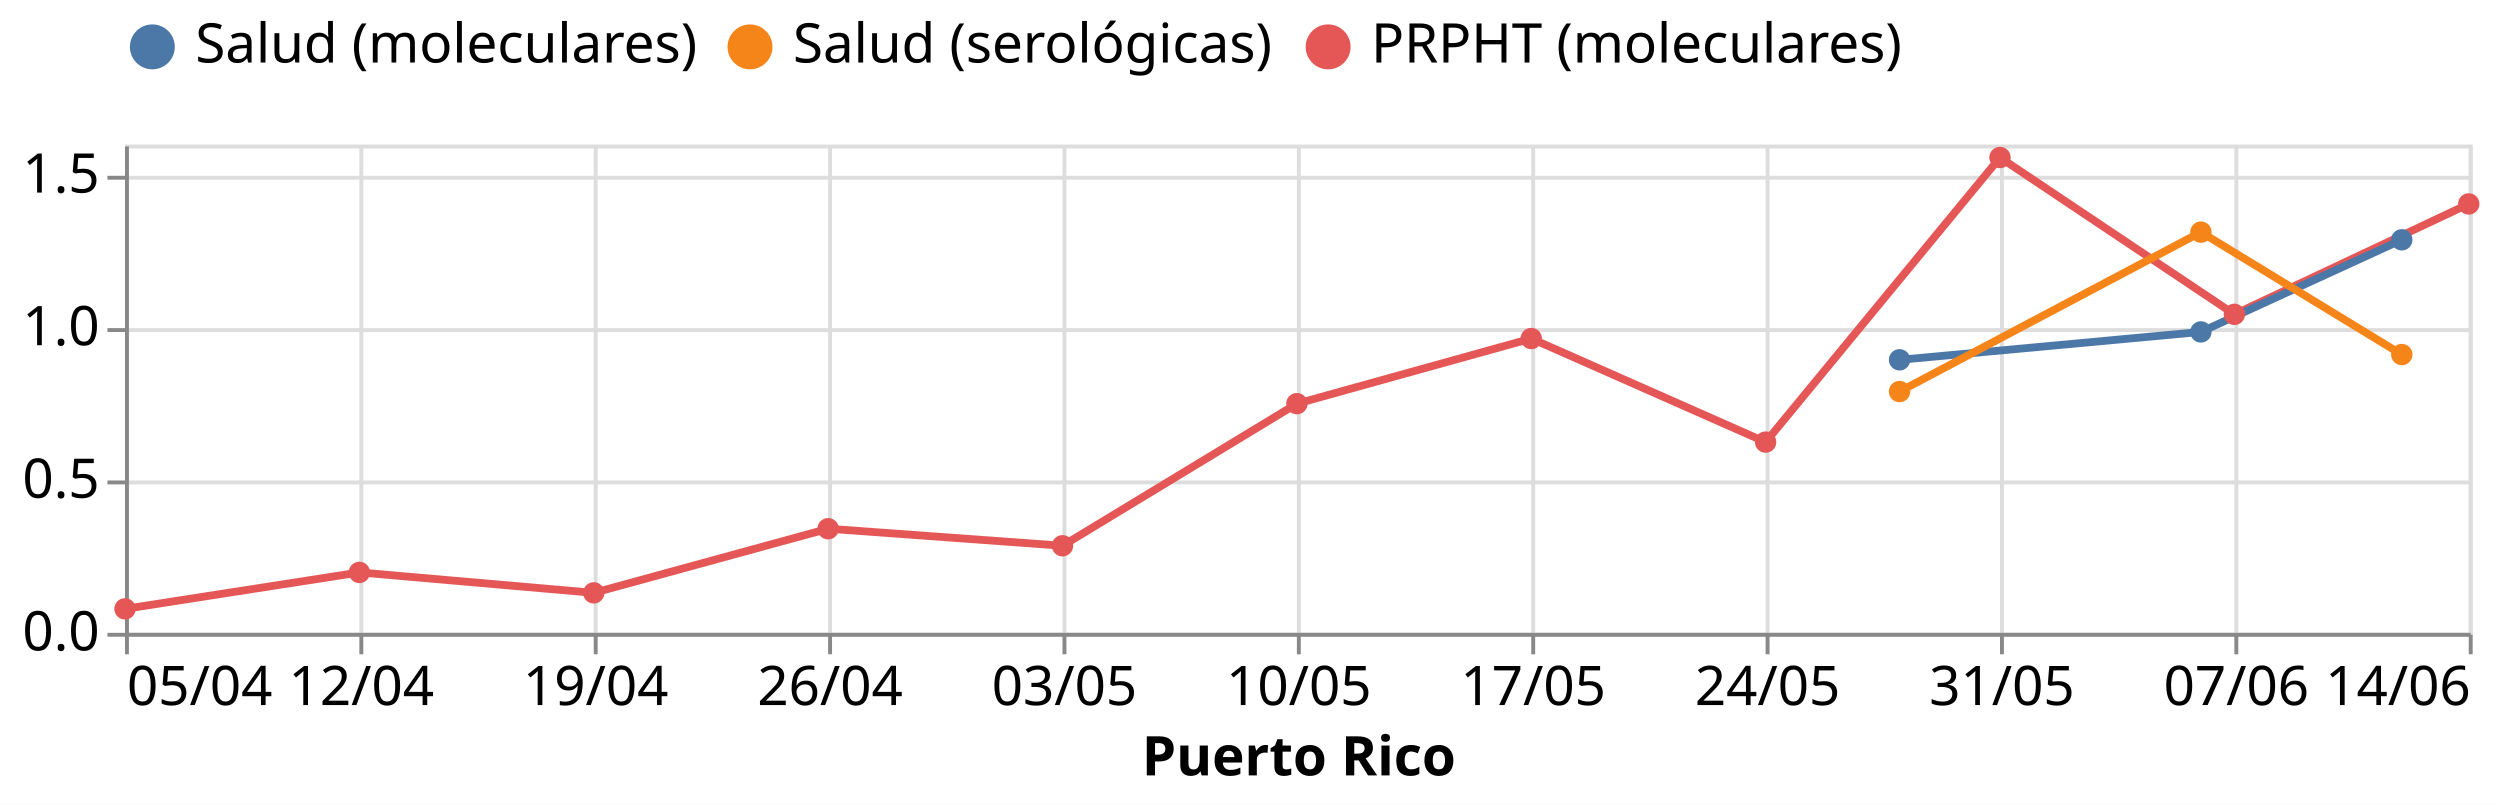
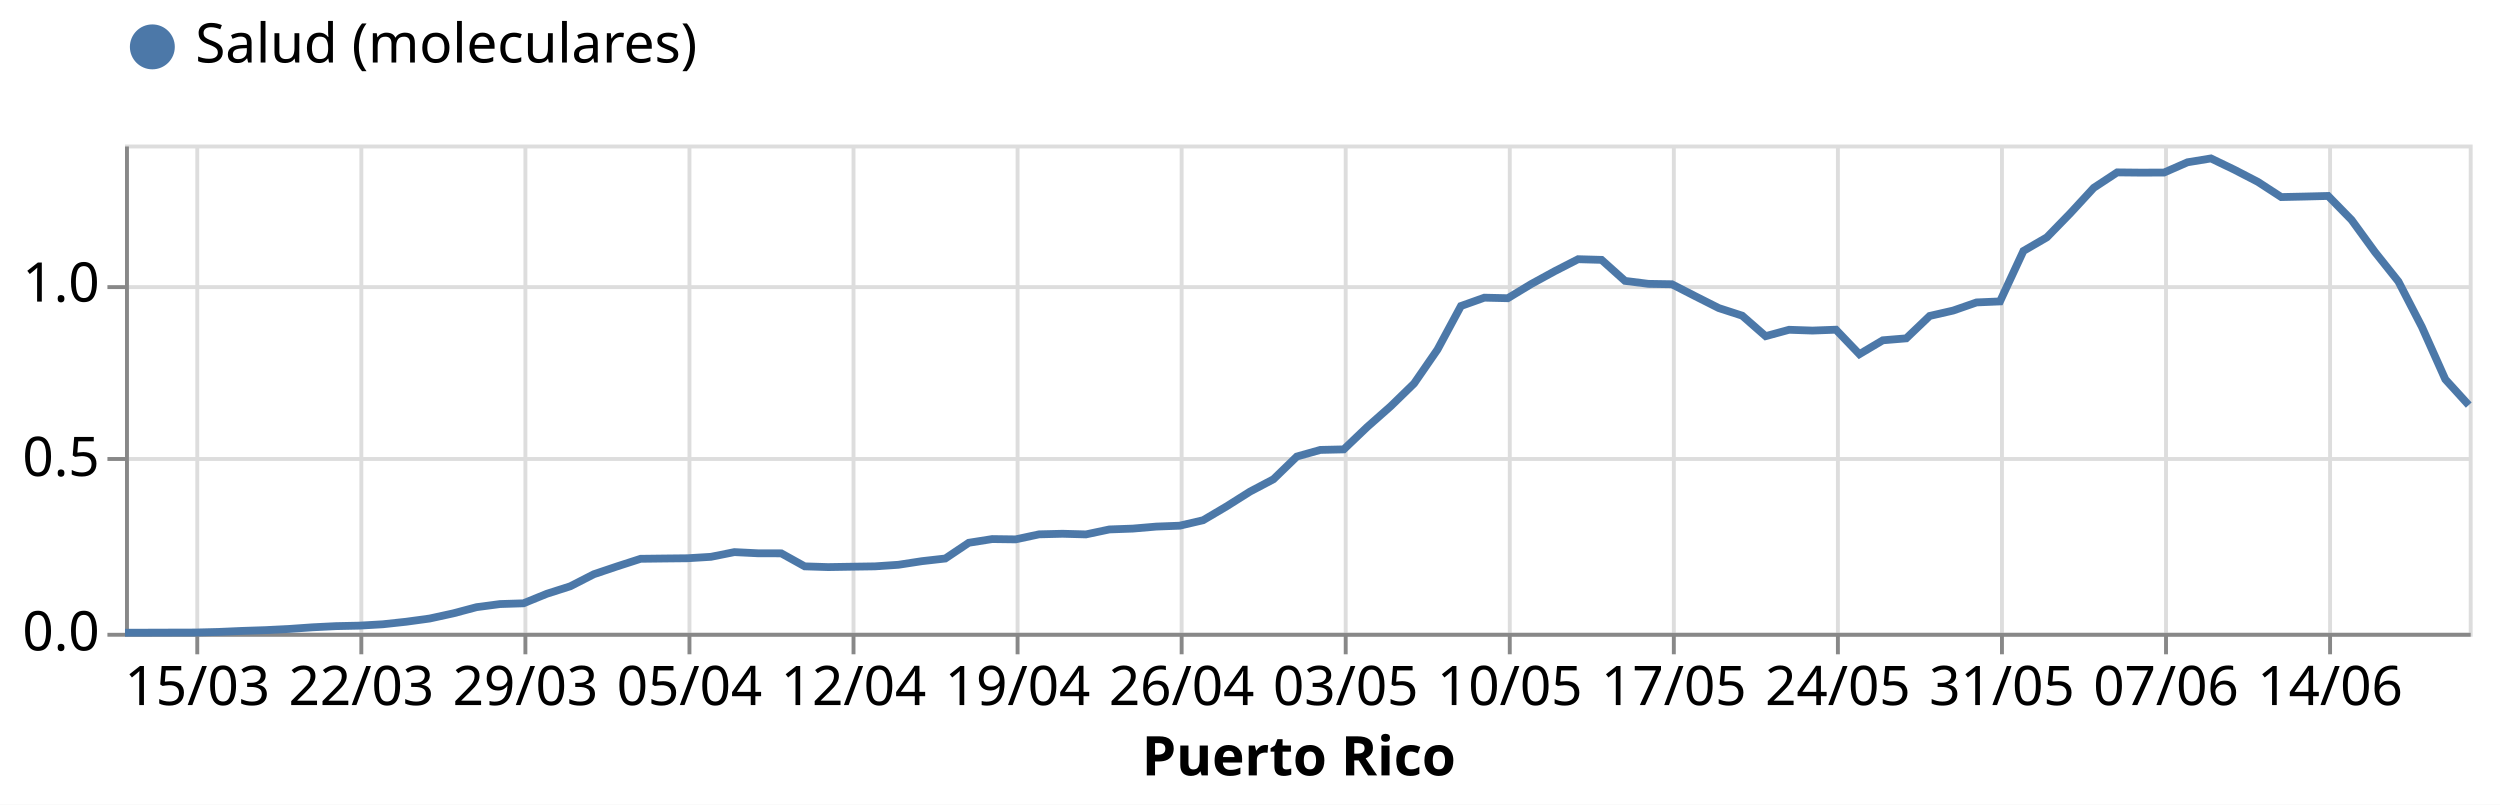
<svg xmlns="http://www.w3.org/2000/svg" class="marks" width="640" height="206" viewBox="0 0 640 206" version="1.1">
  <rect width="640" height="206" style="fill: white;" />
  <g transform="translate(32,37)">
    <g class="mark-group role-frame root">
      <g transform="translate(0,0)">
        <path class="background" d="M0.5,0.5h600v125h-600Z" style="fill: none; stroke: #ddd;" />
        <g>
          <g class="mark-group role-axis">
            <g transform="translate(0.5,125.5)">
              <path class="background" d="M0,0h0v0h0Z" style="pointer-events: none; fill: none;" />
              <g>
                <g class="mark-rule role-axis-grid" style="pointer-events: none;">
-                   <line transform="translate(0,-125)" x2="0" y2="125" style="fill: none; stroke: #ddd; stroke-width: 1; opacity: 1;" />
+                   <line transform="translate(18,-125)" x2="0" y2="125" style="fill: none; stroke: #ddd; stroke-width: 1; opacity: 1;" />
                  <line transform="translate(60,-125)" x2="0" y2="125" style="fill: none; stroke: #ddd; stroke-width: 1; opacity: 1;" />
-                   <line transform="translate(120,-125)" x2="0" y2="125" style="fill: none; stroke: #ddd; stroke-width: 1; opacity: 1;" />
-                   <line transform="translate(180,-125)" x2="0" y2="125" style="fill: none; stroke: #ddd; stroke-width: 1; opacity: 1;" />
-                   <line transform="translate(240,-125)" x2="0" y2="125" style="fill: none; stroke: #ddd; stroke-width: 1; opacity: 1;" />
-                   <line transform="translate(300,-125)" x2="0" y2="125" style="fill: none; stroke: #ddd; stroke-width: 1; opacity: 1;" />
-                   <line transform="translate(360,-125)" x2="0" y2="125" style="fill: none; stroke: #ddd; stroke-width: 1; opacity: 1;" />
-                   <line transform="translate(420,-125)" x2="0" y2="125" style="fill: none; stroke: #ddd; stroke-width: 1; opacity: 1;" />
+                   <line transform="translate(102,-125)" x2="0" y2="125" style="fill: none; stroke: #ddd; stroke-width: 1; opacity: 1;" />
+                   <line transform="translate(144,-125)" x2="0" y2="125" style="fill: none; stroke: #ddd; stroke-width: 1; opacity: 1;" />
+                   <line transform="translate(186,-125)" x2="0" y2="125" style="fill: none; stroke: #ddd; stroke-width: 1; opacity: 1;" />
+                   <line transform="translate(228,-125)" x2="0" y2="125" style="fill: none; stroke: #ddd; stroke-width: 1; opacity: 1;" />
+                   <line transform="translate(270,-125)" x2="0" y2="125" style="fill: none; stroke: #ddd; stroke-width: 1; opacity: 1;" />
+                   <line transform="translate(312,-125)" x2="0" y2="125" style="fill: none; stroke: #ddd; stroke-width: 1; opacity: 1;" />
+                   <line transform="translate(354,-125)" x2="0" y2="125" style="fill: none; stroke: #ddd; stroke-width: 1; opacity: 1;" />
+                   <line transform="translate(396,-125)" x2="0" y2="125" style="fill: none; stroke: #ddd; stroke-width: 1; opacity: 1;" />
+                   <line transform="translate(438,-125)" x2="0" y2="125" style="fill: none; stroke: #ddd; stroke-width: 1; opacity: 1;" />
                  <line transform="translate(480,-125)" x2="0" y2="125" style="fill: none; stroke: #ddd; stroke-width: 1; opacity: 1;" />
-                   <line transform="translate(540,-125)" x2="0" y2="125" style="fill: none; stroke: #ddd; stroke-width: 1; opacity: 1;" />
-                   <line transform="translate(600,-125)" x2="0" y2="125" style="fill: none; stroke: #ddd; stroke-width: 1; opacity: 1;" />
+                   <line transform="translate(522,-125)" x2="0" y2="125" style="fill: none; stroke: #ddd; stroke-width: 1; opacity: 1;" />
+                   <line transform="translate(564,-125)" x2="0" y2="125" style="fill: none; stroke: #ddd; stroke-width: 1; opacity: 1;" />
                </g>
              </g>
              <path class="foreground" d="" style="pointer-events: none; display: none; fill: none;" />
            </g>
          </g>
          <g class="mark-group role-axis">
            <g transform="translate(0.5,0.5)">
              <path class="background" d="M0,0h0v0h0Z" style="pointer-events: none; fill: none;" />
              <g>
                <g class="mark-rule role-axis-grid" style="pointer-events: none;">
                  <line transform="translate(0,125)" x2="600" y2="0" style="fill: none; stroke: #ddd; stroke-width: 1; opacity: 1;" />
-                   <line transform="translate(0,86)" x2="600" y2="0" style="fill: none; stroke: #ddd; stroke-width: 1; opacity: 1;" />
-                   <line transform="translate(0,47)" x2="600" y2="0" style="fill: none; stroke: #ddd; stroke-width: 1; opacity: 1;" />
-                   <line transform="translate(0,8)" x2="600" y2="0" style="fill: none; stroke: #ddd; stroke-width: 1; opacity: 1;" />
+                   <line transform="translate(0,80)" x2="600" y2="0" style="fill: none; stroke: #ddd; stroke-width: 1; opacity: 1;" />
+                   <line transform="translate(0,36)" x2="600" y2="0" style="fill: none; stroke: #ddd; stroke-width: 1; opacity: 1;" />
                </g>
              </g>
              <path class="foreground" d="" style="pointer-events: none; display: none; fill: none;" />
            </g>
          </g>
          <g class="mark-group role-axis">
            <g transform="translate(0.5,125.5)">
              <path class="background" d="M0,0h0v0h0Z" style="pointer-events: none; fill: none;" />
              <g>
                <g class="mark-rule role-axis-tick" style="pointer-events: none;">
-                   <line transform="translate(0,0)" x2="0" y2="5" style="fill: none; stroke: #888; stroke-width: 1; opacity: 1;" />
+                   <line transform="translate(18,0)" x2="0" y2="5" style="fill: none; stroke: #888; stroke-width: 1; opacity: 1;" />
                  <line transform="translate(60,0)" x2="0" y2="5" style="fill: none; stroke: #888; stroke-width: 1; opacity: 1;" />
-                   <line transform="translate(120,0)" x2="0" y2="5" style="fill: none; stroke: #888; stroke-width: 1; opacity: 1;" />
-                   <line transform="translate(180,0)" x2="0" y2="5" style="fill: none; stroke: #888; stroke-width: 1; opacity: 1;" />
-                   <line transform="translate(240,0)" x2="0" y2="5" style="fill: none; stroke: #888; stroke-width: 1; opacity: 1;" />
-                   <line transform="translate(300,0)" x2="0" y2="5" style="fill: none; stroke: #888; stroke-width: 1; opacity: 1;" />
-                   <line transform="translate(360,0)" x2="0" y2="5" style="fill: none; stroke: #888; stroke-width: 1; opacity: 1;" />
-                   <line transform="translate(420,0)" x2="0" y2="5" style="fill: none; stroke: #888; stroke-width: 1; opacity: 1;" />
+                   <line transform="translate(102,0)" x2="0" y2="5" style="fill: none; stroke: #888; stroke-width: 1; opacity: 1;" />
+                   <line transform="translate(144,0)" x2="0" y2="5" style="fill: none; stroke: #888; stroke-width: 1; opacity: 1;" />
+                   <line transform="translate(186,0)" x2="0" y2="5" style="fill: none; stroke: #888; stroke-width: 1; opacity: 1;" />
+                   <line transform="translate(228,0)" x2="0" y2="5" style="fill: none; stroke: #888; stroke-width: 1; opacity: 1;" />
+                   <line transform="translate(270,0)" x2="0" y2="5" style="fill: none; stroke: #888; stroke-width: 1; opacity: 1;" />
+                   <line transform="translate(312,0)" x2="0" y2="5" style="fill: none; stroke: #888; stroke-width: 1; opacity: 1;" />
+                   <line transform="translate(354,0)" x2="0" y2="5" style="fill: none; stroke: #888; stroke-width: 1; opacity: 1;" />
+                   <line transform="translate(396,0)" x2="0" y2="5" style="fill: none; stroke: #888; stroke-width: 1; opacity: 1;" />
+                   <line transform="translate(438,0)" x2="0" y2="5" style="fill: none; stroke: #888; stroke-width: 1; opacity: 1;" />
                  <line transform="translate(480,0)" x2="0" y2="5" style="fill: none; stroke: #888; stroke-width: 1; opacity: 1;" />
-                   <line transform="translate(540,0)" x2="0" y2="5" style="fill: none; stroke: #888; stroke-width: 1; opacity: 1;" />
-                   <line transform="translate(600,0)" x2="0" y2="5" style="fill: none; stroke: #888; stroke-width: 1; opacity: 1;" />
+                   <line transform="translate(522,0)" x2="0" y2="5" style="fill: none; stroke: #888; stroke-width: 1; opacity: 1;" />
+                   <line transform="translate(564,0)" x2="0" y2="5" style="fill: none; stroke: #888; stroke-width: 1; opacity: 1;" />
                </g>
                <g class="mark-text role-axis-label" style="pointer-events: none;">
-                   <text text-anchor="start" transform="translate(0,18)" style="font-family: sans-serif; font-size: 14px; fill: #000; opacity: 1;">05/04</text>
-                   <text text-anchor="middle" transform="translate(60,18)" style="font-family: sans-serif; font-size: 14px; fill: #000; opacity: 1;">12/04</text>
-                   <text text-anchor="middle" transform="translate(120,18)" style="font-family: sans-serif; font-size: 14px; fill: #000; opacity: 1;">19/04</text>
-                   <text text-anchor="middle" transform="translate(180,18)" style="font-family: sans-serif; font-size: 14px; fill: #000; opacity: 1;">26/04</text>
-                   <text text-anchor="middle" transform="translate(240,18)" style="font-family: sans-serif; font-size: 14px; fill: #000; opacity: 1;">03/05</text>
-                   <text text-anchor="middle" transform="translate(300,18)" style="font-family: sans-serif; font-size: 14px; fill: #000; opacity: 1;">10/05</text>
-                   <text text-anchor="middle" transform="translate(360,18)" style="font-family: sans-serif; font-size: 14px; fill: #000; opacity: 1;">17/05</text>
-                   <text text-anchor="middle" transform="translate(420,18)" style="font-family: sans-serif; font-size: 14px; fill: #000; opacity: 1;">24/05</text>
+                   <text text-anchor="middle" transform="translate(18,18)" style="font-family: sans-serif; font-size: 14px; fill: #000; opacity: 1;">15/03</text>
+                   <text text-anchor="middle" transform="translate(60,18)" style="font-family: sans-serif; font-size: 14px; fill: #000; opacity: 1;">22/03</text>
+                   <text text-anchor="middle" transform="translate(102,18)" style="font-family: sans-serif; font-size: 14px; fill: #000; opacity: 1;">29/03</text>
+                   <text text-anchor="middle" transform="translate(144,18)" style="font-family: sans-serif; font-size: 14px; fill: #000; opacity: 1;">05/04</text>
+                   <text text-anchor="middle" transform="translate(186,18)" style="font-family: sans-serif; font-size: 14px; fill: #000; opacity: 1;">12/04</text>
+                   <text text-anchor="middle" transform="translate(228,18)" style="font-family: sans-serif; font-size: 14px; fill: #000; opacity: 1;">19/04</text>
+                   <text text-anchor="middle" transform="translate(270,18)" style="font-family: sans-serif; font-size: 14px; fill: #000; opacity: 1;">26/04</text>
+                   <text text-anchor="middle" transform="translate(312,18)" style="font-family: sans-serif; font-size: 14px; fill: #000; opacity: 1;">03/05</text>
+                   <text text-anchor="middle" transform="translate(354,18)" style="font-family: sans-serif; font-size: 14px; fill: #000; opacity: 1;">10/05</text>
+                   <text text-anchor="middle" transform="translate(396,18)" style="font-family: sans-serif; font-size: 14px; fill: #000; opacity: 1;">17/05</text>
+                   <text text-anchor="middle" transform="translate(438,18)" style="font-family: sans-serif; font-size: 14px; fill: #000; opacity: 1;">24/05</text>
                  <text text-anchor="middle" transform="translate(480,18)" style="font-family: sans-serif; font-size: 14px; fill: #000; opacity: 1;">31/05</text>
-                   <text text-anchor="middle" transform="translate(540,18)" style="font-family: sans-serif; font-size: 14px; fill: #000; opacity: 1;">07/06</text>
-                   <text text-anchor="end" transform="translate(600,18)" style="font-family: sans-serif; font-size: 14px; fill: #000; opacity: 1;">14/06</text>
+                   <text text-anchor="middle" transform="translate(522,18)" style="font-family: sans-serif; font-size: 14px; fill: #000; opacity: 1;">07/06</text>
+                   <text text-anchor="middle" transform="translate(564,18)" style="font-family: sans-serif; font-size: 14px; fill: #000; opacity: 1;">14/06</text>
                </g>
                <g class="mark-rule role-axis-domain" style="pointer-events: none;">
                  <line transform="translate(0,0)" x2="600" y2="0" style="fill: none; stroke: #888; stroke-width: 1; opacity: 1;" />
                </g>
                <g class="mark-text role-axis-title" style="pointer-events: none;">
                  <text text-anchor="middle" transform="translate(300,36)" style="font-family: sans-serif; font-size: 14px; font-weight: bold; fill: #000; opacity: 1;">Puerto Rico</text>
                </g>
              </g>
              <path class="foreground" d="" style="pointer-events: none; display: none; fill: none;" />
            </g>
          </g>
          <g class="mark-group role-axis">
            <g transform="translate(0.5,0.5)">
              <path class="background" d="M0,0h0v0h0Z" style="pointer-events: none; fill: none;" />
              <g>
                <g class="mark-rule role-axis-tick" style="pointer-events: none;">
                  <line transform="translate(0,125)" x2="-5" y2="0" style="fill: none; stroke: #888; stroke-width: 1; opacity: 1;" />
-                   <line transform="translate(0,86)" x2="-5" y2="0" style="fill: none; stroke: #888; stroke-width: 1; opacity: 1;" />
-                   <line transform="translate(0,47)" x2="-5" y2="0" style="fill: none; stroke: #888; stroke-width: 1; opacity: 1;" />
-                   <line transform="translate(0,8)" x2="-5" y2="0" style="fill: none; stroke: #888; stroke-width: 1; opacity: 1;" />
+                   <line transform="translate(0,80)" x2="-5" y2="0" style="fill: none; stroke: #888; stroke-width: 1; opacity: 1;" />
+                   <line transform="translate(0,36)" x2="-5" y2="0" style="fill: none; stroke: #888; stroke-width: 1; opacity: 1;" />
                </g>
                <g class="mark-text role-axis-label" style="pointer-events: none;">
                  <text text-anchor="end" transform="translate(-7,129)" style="font-family: sans-serif; font-size: 14px; fill: #000; opacity: 1;">0.0</text>
-                   <text text-anchor="end" transform="translate(-7,89.9375)" style="font-family: sans-serif; font-size: 14px; fill: #000; opacity: 1;">0.5</text>
-                   <text text-anchor="end" transform="translate(-7,50.875)" style="font-family: sans-serif; font-size: 14px; fill: #000; opacity: 1;">1.0</text>
-                   <text text-anchor="end" transform="translate(-7,11.8125)" style="font-family: sans-serif; font-size: 14px; fill: #000; opacity: 1;">1.5</text>
+                   <text text-anchor="end" transform="translate(-7,84.35714)" style="font-family: sans-serif; font-size: 14px; fill: #000; opacity: 1;">0.5</text>
+                   <text text-anchor="end" transform="translate(-7,39.71429)" style="font-family: sans-serif; font-size: 14px; fill: #000; opacity: 1;">1.0</text>
                </g>
                <g class="mark-rule role-axis-domain" style="pointer-events: none;">
                  <line transform="translate(0,125)" x2="0" y2="-125" style="fill: none; stroke: #888; stroke-width: 1; opacity: 1;" />
                </g>
              </g>
              <path class="foreground" d="" style="pointer-events: none; display: none; fill: none;" />
            </g>
          </g>
          <g class="mark-group role-scope layer_0_pathgroup">
            <g transform="translate(0,0)">
              <path class="background" d="M0,0h600v125h-600Z" style="fill: none;" />
              <g>
                <g class="mark-line role-mark layer_0_marks">
-                   <path d="M0,118.867L60,109.54L120,114.771L180,98.354L240,102.715L300,66.339L360,49.663L420,76.177L480,3.325L540,43.467L600,15.21" style="fill: none; stroke: #e45756; stroke-width: 2;" />
+                   <path d="M0,124.98L6,124.964L12,124.944L18,124.928L24,124.776L30,124.513L36,124.313L42,124.014L48,123.59L54,123.291L60,123.163L66,122.815L72,122.164L78,121.342L84,120.028L90,118.434L96,117.639L102,117.448L108,115.003L114,113.086L120,110.011L126,107.99L132,106.053L138,105.977L144,105.913L150,105.546L156,104.34L162,104.639L168,104.655L174,107.986L180,108.178L186,108.078L192,107.986L198,107.583L204,106.66L210,105.977L216,101.952L222,101.001L228,101.081L234,99.791L240,99.643L246,99.807L252,98.537L258,98.321L264,97.806L270,97.578L276,96.176L282,92.634L288,88.848L294,85.685L300,79.866L306,78.18L312,78.04L318,72.317L324,67.021L330,61.182L336,52.488L342,41.341L348,39.204L354,39.344L360,35.71L366,32.427L372,29.356L378,29.527L384,34.907L390,35.666L396,35.766L402,38.837L408,41.864L414,43.813L420,49.061L426,47.424L432,47.627L438,47.404L444,53.67L450,50.116L456,49.616L462,43.881L468,42.507L474,40.422L480,40.163L486,27.239L492,23.756L498,17.59L504,11.08L510,7.13L516,7.194L522,7.174L528,4.546L534,3.559L540,6.447L546,9.55L552,13.448L558,13.316L564,13.164L570,19.299L576,27.538L582,35.071L588,46.689L594,60.112L600,66.706" style="fill: none; stroke: #4c78a8; stroke-width: 2;" />
                </g>
              </g>
              <path class="foreground" d="" style="display: none; fill: none;" />
            </g>
-             <g transform="translate(0,0)">
-               <path class="background" d="M0,0h600v125h-600Z" style="fill: none;" />
-               <g>
-                 <g class="mark-line role-mark layer_0_marks">
-                   <path d="M454.286,55.111L531.429,47.968L582.857,24.387" style="fill: none; stroke: #4c78a8; stroke-width: 2;" />
-                 </g>
-               </g>
-               <path class="foreground" d="" style="display: none; fill: none;" />
-             </g>
-             <g transform="translate(0,0)">
-               <path class="background" d="M0,0h600v125h-600Z" style="fill: none;" />
-               <g>
-                 <g class="mark-line role-mark layer_0_marks">
-                   <path d="M454.286,63.233L531.429,22.43L582.857,53.766" style="fill: none; stroke: #f58518; stroke-width: 2;" />
-                 </g>
-               </g>
-               <path class="foreground" d="" style="display: none; fill: none;" />
-             </g>
          </g>
          <g class="mark-symbol role-mark layer_1_marks">
-             <path transform="translate(0,118.867)" d="M2.739,0A2.739,2.739,0,1,1,-2.739,0A2.739,2.739,0,1,1,2.739,0" style="fill: #e45756; stroke-width: 2; opacity: 1;" />
-             <path transform="translate(60,109.5398)" d="M2.739,0A2.739,2.739,0,1,1,-2.739,0A2.739,2.739,0,1,1,2.739,0" style="fill: #e45756; stroke-width: 2; opacity: 1;" />
-             <path transform="translate(120,114.7713)" d="M2.739,0A2.739,2.739,0,1,1,-2.739,0A2.739,2.739,0,1,1,2.739,0" style="fill: #e45756; stroke-width: 2; opacity: 1;" />
-             <path transform="translate(180,98.3536)" d="M2.739,0A2.739,2.739,0,1,1,-2.739,0A2.739,2.739,0,1,1,2.739,0" style="fill: #e45756; stroke-width: 2; opacity: 1;" />
-             <path transform="translate(240,102.7149)" d="M2.739,0A2.739,2.739,0,1,1,-2.739,0A2.739,2.739,0,1,1,2.739,0" style="fill: #e45756; stroke-width: 2; opacity: 1;" />
-             <path transform="translate(300,66.33948)" d="M2.739,0A2.739,2.739,0,1,1,-2.739,0A2.739,2.739,0,1,1,2.739,0" style="fill: #e45756; stroke-width: 2; opacity: 1;" />
-             <path transform="translate(360,49.6632)" d="M2.739,0A2.739,2.739,0,1,1,-2.739,0A2.739,2.739,0,1,1,2.739,0" style="fill: #e45756; stroke-width: 2; opacity: 1;" />
-             <path transform="translate(420,76.17681)" d="M2.739,0A2.739,2.739,0,1,1,-2.739,0A2.739,2.739,0,1,1,2.739,0" style="fill: #e45756; stroke-width: 2; opacity: 1;" />
-             <path transform="translate(454.2857,55.1113)" d="M2.739,0A2.739,2.739,0,1,1,-2.739,0A2.739,2.739,0,1,1,2.739,0" style="fill: #4c78a8; stroke-width: 2; opacity: 1;" />
-             <path transform="translate(454.2857,63.23277)" d="M2.739,0A2.739,2.739,0,1,1,-2.739,0A2.739,2.739,0,1,1,2.739,0" style="fill: #f58518; stroke-width: 2; opacity: 1;" />
-             <path transform="translate(480,3.324677)" d="M2.739,0A2.739,2.739,0,1,1,-2.739,0A2.739,2.739,0,1,1,2.739,0" style="fill: #e45756; stroke-width: 2; opacity: 1;" />
-             <path transform="translate(531.4286,47.96832)" d="M2.739,0A2.739,2.739,0,1,1,-2.739,0A2.739,2.739,0,1,1,2.739,0" style="fill: #4c78a8; stroke-width: 2; opacity: 1;" />
-             <path transform="translate(531.4286,22.42971)" d="M2.739,0A2.739,2.739,0,1,1,-2.739,0A2.739,2.739,0,1,1,2.739,0" style="fill: #f58518; stroke-width: 2; opacity: 1;" />
-             <path transform="translate(540,43.46726)" d="M2.739,0A2.739,2.739,0,1,1,-2.739,0A2.739,2.739,0,1,1,2.739,0" style="fill: #e45756; stroke-width: 2; opacity: 1;" />
-             <path transform="translate(582.8571,24.38669)" d="M2.739,0A2.739,2.739,0,1,1,-2.739,0A2.739,2.739,0,1,1,2.739,0" style="fill: #4c78a8; stroke-width: 2; opacity: 1;" />
-             <path transform="translate(582.8571,53.76587)" d="M2.739,0A2.739,2.739,0,1,1,-2.739,0A2.739,2.739,0,1,1,2.739,0" style="fill: #f58518; stroke-width: 2; opacity: 1;" />
-             <path transform="translate(600,15.20984)" d="M2.739,0A2.739,2.739,0,1,1,-2.739,0A2.739,2.739,0,1,1,2.739,0" style="fill: #e45756; stroke-width: 2; opacity: 1;" />
+             <path transform="translate(0,124.98)" d="M2.739,0A2.739,2.739,0,1,1,-2.739,0A2.739,2.739,0,1,1,2.739,0" style="fill: #4c78a8; stroke-width: 2; opacity: 0;" />
+             <path transform="translate(6,124.9641)" d="M2.739,0A2.739,2.739,0,1,1,-2.739,0A2.739,2.739,0,1,1,2.739,0" style="fill: #4c78a8; stroke-width: 2; opacity: 0;" />
+             <path transform="translate(12,124.9441)" d="M2.739,0A2.739,2.739,0,1,1,-2.739,0A2.739,2.739,0,1,1,2.739,0" style="fill: #4c78a8; stroke-width: 2; opacity: 0;" />
+             <path transform="translate(18,124.9281)" d="M2.739,0A2.739,2.739,0,1,1,-2.739,0A2.739,2.739,0,1,1,2.739,0" style="fill: #4c78a8; stroke-width: 2; opacity: 0;" />
+             <path transform="translate(24,124.7763)" d="M2.739,0A2.739,2.739,0,1,1,-2.739,0A2.739,2.739,0,1,1,2.739,0" style="fill: #4c78a8; stroke-width: 2; opacity: 0;" />
+             <path transform="translate(30,124.5128)" d="M2.739,0A2.739,2.739,0,1,1,-2.739,0A2.739,2.739,0,1,1,2.739,0" style="fill: #4c78a8; stroke-width: 2; opacity: 0;" />
+             <path transform="translate(36,124.3131)" d="M2.739,0A2.739,2.739,0,1,1,-2.739,0A2.739,2.739,0,1,1,2.739,0" style="fill: #4c78a8; stroke-width: 2; opacity: 0;" />
+             <path transform="translate(42,124.0135)" d="M2.739,0A2.739,2.739,0,1,1,-2.739,0A2.739,2.739,0,1,1,2.739,0" style="fill: #4c78a8; stroke-width: 2; opacity: 0;" />
+             <path transform="translate(48,123.5902)" d="M2.739,0A2.739,2.739,0,1,1,-2.739,0A2.739,2.739,0,1,1,2.739,0" style="fill: #4c78a8; stroke-width: 2; opacity: 0;" />
+             <path transform="translate(54,123.2906)" d="M2.739,0A2.739,2.739,0,1,1,-2.739,0A2.739,2.739,0,1,1,2.739,0" style="fill: #4c78a8; stroke-width: 2; opacity: 0;" />
+             <path transform="translate(60,123.1628)" d="M2.739,0A2.739,2.739,0,1,1,-2.739,0A2.739,2.739,0,1,1,2.739,0" style="fill: #4c78a8; stroke-width: 2; opacity: 0;" />
+             <path transform="translate(66,122.8154)" d="M2.739,0A2.739,2.739,0,1,1,-2.739,0A2.739,2.739,0,1,1,2.739,0" style="fill: #4c78a8; stroke-width: 2; opacity: 0;" />
+             <path transform="translate(72,122.1644)" d="M2.739,0A2.739,2.739,0,1,1,-2.739,0A2.739,2.739,0,1,1,2.739,0" style="fill: #4c78a8; stroke-width: 2; opacity: 0;" />
+             <path transform="translate(78,121.3416)" d="M2.739,0A2.739,2.739,0,1,1,-2.739,0A2.739,2.739,0,1,1,2.739,0" style="fill: #4c78a8; stroke-width: 2; opacity: 0;" />
+             <path transform="translate(84,120.0277)" d="M2.739,0A2.739,2.739,0,1,1,-2.739,0A2.739,2.739,0,1,1,2.739,0" style="fill: #4c78a8; stroke-width: 2; opacity: 0;" />
+             <path transform="translate(90,118.4341)" d="M2.739,0A2.739,2.739,0,1,1,-2.739,0A2.739,2.739,0,1,1,2.739,0" style="fill: #4c78a8; stroke-width: 2; opacity: 0;" />
+             <path transform="translate(96,117.6394)" d="M2.739,0A2.739,2.739,0,1,1,-2.739,0A2.739,2.739,0,1,1,2.739,0" style="fill: #4c78a8; stroke-width: 2; opacity: 0;" />
+             <path transform="translate(102,117.4476)" d="M2.739,0A2.739,2.739,0,1,1,-2.739,0A2.739,2.739,0,1,1,2.739,0" style="fill: #4c78a8; stroke-width: 2; opacity: 0;" />
+             <path transform="translate(108,115.0034)" d="M2.739,0A2.739,2.739,0,1,1,-2.739,0A2.739,2.739,0,1,1,2.739,0" style="fill: #4c78a8; stroke-width: 2; opacity: 0;" />
+             <path transform="translate(114,113.0864)" d="M2.739,0A2.739,2.739,0,1,1,-2.739,0A2.739,2.739,0,1,1,2.739,0" style="fill: #4c78a8; stroke-width: 2; opacity: 0;" />
+             <path transform="translate(120,110.0111)" d="M2.739,0A2.739,2.739,0,1,1,-2.739,0A2.739,2.739,0,1,1,2.739,0" style="fill: #4c78a8; stroke-width: 2; opacity: 0;" />
+             <path transform="translate(126,107.9902)" d="M2.739,0A2.739,2.739,0,1,1,-2.739,0A2.739,2.739,0,1,1,2.739,0" style="fill: #4c78a8; stroke-width: 2; opacity: 0;" />
+             <path transform="translate(132,106.0532)" d="M2.739,0A2.739,2.739,0,1,1,-2.739,0A2.739,2.739,0,1,1,2.739,0" style="fill: #4c78a8; stroke-width: 2; opacity: 0;" />
+             <path transform="translate(138,105.9773)" d="M2.739,0A2.739,2.739,0,1,1,-2.739,0A2.739,2.739,0,1,1,2.739,0" style="fill: #4c78a8; stroke-width: 2; opacity: 0;" />
+             <path transform="translate(144,105.9134)" d="M2.739,0A2.739,2.739,0,1,1,-2.739,0A2.739,2.739,0,1,1,2.739,0" style="fill: #4c78a8; stroke-width: 2; opacity: 0;" />
+             <path transform="translate(150,105.546)" d="M2.739,0A2.739,2.739,0,1,1,-2.739,0A2.739,2.739,0,1,1,2.739,0" style="fill: #4c78a8; stroke-width: 2; opacity: 0;" />
+             <path transform="translate(156,104.3399)" d="M2.739,0A2.739,2.739,0,1,1,-2.739,0A2.739,2.739,0,1,1,2.739,0" style="fill: #4c78a8; stroke-width: 2; opacity: 0;" />
+             <path transform="translate(162,104.6394)" d="M2.739,0A2.739,2.739,0,1,1,-2.739,0A2.739,2.739,0,1,1,2.739,0" style="fill: #4c78a8; stroke-width: 2; opacity: 0;" />
+             <path transform="translate(168,104.6554)" d="M2.739,0A2.739,2.739,0,1,1,-2.739,0A2.739,2.739,0,1,1,2.739,0" style="fill: #4c78a8; stroke-width: 2; opacity: 0;" />
+             <path transform="translate(174,107.9862)" d="M2.739,0A2.739,2.739,0,1,1,-2.739,0A2.739,2.739,0,1,1,2.739,0" style="fill: #4c78a8; stroke-width: 2; opacity: 0;" />
+             <path transform="translate(180,108.1779)" d="M2.739,0A2.739,2.739,0,1,1,-2.739,0A2.739,2.739,0,1,1,2.739,0" style="fill: #4c78a8; stroke-width: 2; opacity: 0;" />
+             <path transform="translate(186,108.0781)" d="M2.739,0A2.739,2.739,0,1,1,-2.739,0A2.739,2.739,0,1,1,2.739,0" style="fill: #4c78a8; stroke-width: 2; opacity: 0;" />
+             <path transform="translate(192,107.9862)" d="M2.739,0A2.739,2.739,0,1,1,-2.739,0A2.739,2.739,0,1,1,2.739,0" style="fill: #4c78a8; stroke-width: 2; opacity: 0;" />
+             <path transform="translate(198,107.5829)" d="M2.739,0A2.739,2.739,0,1,1,-2.739,0A2.739,2.739,0,1,1,2.739,0" style="fill: #4c78a8; stroke-width: 2; opacity: 0;" />
+             <path transform="translate(204,106.6603)" d="M2.739,0A2.739,2.739,0,1,1,-2.739,0A2.739,2.739,0,1,1,2.739,0" style="fill: #4c78a8; stroke-width: 2; opacity: 0;" />
+             <path transform="translate(210,105.9773)" d="M2.739,0A2.739,2.739,0,1,1,-2.739,0A2.739,2.739,0,1,1,2.739,0" style="fill: #4c78a8; stroke-width: 2; opacity: 0;" />
+             <path transform="translate(216,101.9516)" d="M2.739,0A2.739,2.739,0,1,1,-2.739,0A2.739,2.739,0,1,1,2.739,0" style="fill: #4c78a8; stroke-width: 2; opacity: 0;" />
+             <path transform="translate(222,101.001)" d="M2.739,0A2.739,2.739,0,1,1,-2.739,0A2.739,2.739,0,1,1,2.739,0" style="fill: #4c78a8; stroke-width: 2; opacity: 0;" />
+             <path transform="translate(228,101.0809)" d="M2.739,0A2.739,2.739,0,1,1,-2.739,0A2.739,2.739,0,1,1,2.739,0" style="fill: #4c78a8; stroke-width: 2; opacity: 0;" />
+             <path transform="translate(234,99.79088)" d="M2.739,0A2.739,2.739,0,1,1,-2.739,0A2.739,2.739,0,1,1,2.739,0" style="fill: #4c78a8; stroke-width: 2; opacity: 0;" />
+             <path transform="translate(240,99.64311)" d="M2.739,0A2.739,2.739,0,1,1,-2.739,0A2.739,2.739,0,1,1,2.739,0" style="fill: #4c78a8; stroke-width: 2; opacity: 0;" />
+             <path transform="translate(246,99.80686)" d="M2.739,0A2.739,2.739,0,1,1,-2.739,0A2.739,2.739,0,1,1,2.739,0" style="fill: #4c78a8; stroke-width: 2; opacity: 0;" />
+             <path transform="translate(252,98.53682)" d="M2.739,0A2.739,2.739,0,1,1,-2.739,0A2.739,2.739,0,1,1,2.739,0" style="fill: #4c78a8; stroke-width: 2; opacity: 0;" />
+             <path transform="translate(258,98.32115)" d="M2.739,0A2.739,2.739,0,1,1,-2.739,0A2.739,2.739,0,1,1,2.739,0" style="fill: #4c78a8; stroke-width: 2; opacity: 0;" />
+             <path transform="translate(264,97.80595)" d="M2.739,0A2.739,2.739,0,1,1,-2.739,0A2.739,2.739,0,1,1,2.739,0" style="fill: #4c78a8; stroke-width: 2; opacity: 0;" />
+             <path transform="translate(270,97.5783)" d="M2.739,0A2.739,2.739,0,1,1,-2.739,0A2.739,2.739,0,1,1,2.739,0" style="fill: #4c78a8; stroke-width: 2; opacity: 0;" />
+             <path transform="translate(276,96.17646)" d="M2.739,0A2.739,2.739,0,1,1,-2.739,0A2.739,2.739,0,1,1,2.739,0" style="fill: #4c78a8; stroke-width: 2; opacity: 0;" />
+             <path transform="translate(282,92.63392)" d="M2.739,0A2.739,2.739,0,1,1,-2.739,0A2.739,2.739,0,1,1,2.739,0" style="fill: #4c78a8; stroke-width: 2; opacity: 0;" />
+             <path transform="translate(288,88.84776)" d="M2.739,0A2.739,2.739,0,1,1,-2.739,0A2.739,2.739,0,1,1,2.739,0" style="fill: #4c78a8; stroke-width: 2; opacity: 0;" />
+             <path transform="translate(294,85.68464)" d="M2.739,0A2.739,2.739,0,1,1,-2.739,0A2.739,2.739,0,1,1,2.739,0" style="fill: #4c78a8; stroke-width: 2; opacity: 0;" />
+             <path transform="translate(300,79.86562)" d="M2.739,0A2.739,2.739,0,1,1,-2.739,0A2.739,2.739,0,1,1,2.739,0" style="fill: #4c78a8; stroke-width: 2; opacity: 0;" />
+             <path transform="translate(306,78.18022)" d="M2.739,0A2.739,2.739,0,1,1,-2.739,0A2.739,2.739,0,1,1,2.739,0" style="fill: #4c78a8; stroke-width: 2; opacity: 0;" />
+             <path transform="translate(312,78.04043)" d="M2.739,0A2.739,2.739,0,1,1,-2.739,0A2.739,2.739,0,1,1,2.739,0" style="fill: #4c78a8; stroke-width: 2; opacity: 0;" />
+             <path transform="translate(318,72.31726)" d="M2.739,0A2.739,2.739,0,1,1,-2.739,0A2.739,2.739,0,1,1,2.739,0" style="fill: #4c78a8; stroke-width: 2; opacity: 0;" />
+             <path transform="translate(324,67.02143)" d="M2.739,0A2.739,2.739,0,1,1,-2.739,0A2.739,2.739,0,1,1,2.739,0" style="fill: #4c78a8; stroke-width: 2; opacity: 0;" />
+             <path transform="translate(330,61.18243)" d="M2.739,0A2.739,2.739,0,1,1,-2.739,0A2.739,2.739,0,1,1,2.739,0" style="fill: #4c78a8; stroke-width: 2; opacity: 0;" />
+             <path transform="translate(336,52.48785)" d="M2.739,0A2.739,2.739,0,1,1,-2.739,0A2.739,2.739,0,1,1,2.739,0" style="fill: #4c78a8; stroke-width: 2; opacity: 0;" />
+             <path transform="translate(342,41.34104)" d="M2.739,0A2.739,2.739,0,1,1,-2.739,0A2.739,2.739,0,1,1,2.739,0" style="fill: #4c78a8; stroke-width: 2; opacity: 0;" />
+             <path transform="translate(348,39.20433)" d="M2.739,0A2.739,2.739,0,1,1,-2.739,0A2.739,2.739,0,1,1,2.739,0" style="fill: #4c78a8; stroke-width: 2; opacity: 0;" />
+             <path transform="translate(354,39.34412)" d="M2.739,0A2.739,2.739,0,1,1,-2.739,0A2.739,2.739,0,1,1,2.739,0" style="fill: #4c78a8; stroke-width: 2; opacity: 0;" />
+             <path transform="translate(360,35.70972)" d="M2.739,0A2.739,2.739,0,1,1,-2.739,0A2.739,2.739,0,1,1,2.739,0" style="fill: #4c78a8; stroke-width: 2; opacity: 0;" />
+             <path transform="translate(366,32.42679)" d="M2.739,0A2.739,2.739,0,1,1,-2.739,0A2.739,2.739,0,1,1,2.739,0" style="fill: #4c78a8; stroke-width: 2; opacity: 0;" />
+             <path transform="translate(372,29.35553)" d="M2.739,0A2.739,2.739,0,1,1,-2.739,0A2.739,2.739,0,1,1,2.739,0" style="fill: #4c78a8; stroke-width: 2; opacity: 0;" />
+             <path transform="translate(378,29.52726)" d="M2.739,0A2.739,2.739,0,1,1,-2.739,0A2.739,2.739,0,1,1,2.739,0" style="fill: #4c78a8; stroke-width: 2; opacity: 0;" />
+             <path transform="translate(384,34.90696)" d="M2.739,0A2.739,2.739,0,1,1,-2.739,0A2.739,2.739,0,1,1,2.739,0" style="fill: #4c78a8; stroke-width: 2; opacity: 0;" />
+             <path transform="translate(390,35.66579)" d="M2.739,0A2.739,2.739,0,1,1,-2.739,0A2.739,2.739,0,1,1,2.739,0" style="fill: #4c78a8; stroke-width: 2; opacity: 0;" />
+             <path transform="translate(396,35.76564)" d="M2.739,0A2.739,2.739,0,1,1,-2.739,0A2.739,2.739,0,1,1,2.739,0" style="fill: #4c78a8; stroke-width: 2; opacity: 0;" />
+             <path transform="translate(402,38.8369)" d="M2.739,0A2.739,2.739,0,1,1,-2.739,0A2.739,2.739,0,1,1,2.739,0" style="fill: #4c78a8; stroke-width: 2; opacity: 0;" />
+             <path transform="translate(408,41.86423)" d="M2.739,0A2.739,2.739,0,1,1,-2.739,0A2.739,2.739,0,1,1,2.739,0" style="fill: #4c78a8; stroke-width: 2; opacity: 0;" />
+             <path transform="translate(414,43.81323)" d="M2.739,0A2.739,2.739,0,1,1,-2.739,0A2.739,2.739,0,1,1,2.739,0" style="fill: #4c78a8; stroke-width: 2; opacity: 0;" />
+             <path transform="translate(420,49.06113)" d="M2.739,0A2.739,2.739,0,1,1,-2.739,0A2.739,2.739,0,1,1,2.739,0" style="fill: #4c78a8; stroke-width: 2; opacity: 0;" />
+             <path transform="translate(426,47.42366)" d="M2.739,0A2.739,2.739,0,1,1,-2.739,0A2.739,2.739,0,1,1,2.739,0" style="fill: #4c78a8; stroke-width: 2; opacity: 0;" />
+             <path transform="translate(432,47.62734)" d="M2.739,0A2.739,2.739,0,1,1,-2.739,0A2.739,2.739,0,1,1,2.739,0" style="fill: #4c78a8; stroke-width: 2; opacity: 0;" />
+             <path transform="translate(438,47.40369)" d="M2.739,0A2.739,2.739,0,1,1,-2.739,0A2.739,2.739,0,1,1,2.739,0" style="fill: #4c78a8; stroke-width: 2; opacity: 0;" />
+             <path transform="translate(444,53.67002)" d="M2.739,0A2.739,2.739,0,1,1,-2.739,0A2.739,2.739,0,1,1,2.739,0" style="fill: #4c78a8; stroke-width: 2; opacity: 0;" />
+             <path transform="translate(450,50.1155)" d="M2.739,0A2.739,2.739,0,1,1,-2.739,0A2.739,2.739,0,1,1,2.739,0" style="fill: #4c78a8; stroke-width: 2; opacity: 0;" />
+             <path transform="translate(456,49.61627)" d="M2.739,0A2.739,2.739,0,1,1,-2.739,0A2.739,2.739,0,1,1,2.739,0" style="fill: #4c78a8; stroke-width: 2; opacity: 0;" />
+             <path transform="translate(462,43.88112)" d="M2.739,0A2.739,2.739,0,1,1,-2.739,0A2.739,2.739,0,1,1,2.739,0" style="fill: #4c78a8; stroke-width: 2; opacity: 0;" />
+             <path transform="translate(468,42.50724)" d="M2.739,0A2.739,2.739,0,1,1,-2.739,0A2.739,2.739,0,1,1,2.739,0" style="fill: #4c78a8; stroke-width: 2; opacity: 0;" />
+             <path transform="translate(474,40.42246)" d="M2.739,0A2.739,2.739,0,1,1,-2.739,0A2.739,2.739,0,1,1,2.739,0" style="fill: #4c78a8; stroke-width: 2; opacity: 0;" />
+             <path transform="translate(480,40.16286)" d="M2.739,0A2.739,2.739,0,1,1,-2.739,0A2.739,2.739,0,1,1,2.739,0" style="fill: #4c78a8; stroke-width: 2; opacity: 0;" />
+             <path transform="translate(486,27.23879)" d="M2.739,0A2.739,2.739,0,1,1,-2.739,0A2.739,2.739,0,1,1,2.739,0" style="fill: #4c78a8; stroke-width: 2; opacity: 0;" />
+             <path transform="translate(492,23.75616)" d="M2.739,0A2.739,2.739,0,1,1,-2.739,0A2.739,2.739,0,1,1,2.739,0" style="fill: #4c78a8; stroke-width: 2; opacity: 0;" />
+             <path transform="translate(498,17.58967)" d="M2.739,0A2.739,2.739,0,1,1,-2.739,0A2.739,2.739,0,1,1,2.739,0" style="fill: #4c78a8; stroke-width: 2; opacity: 0;" />
+             <path transform="translate(504,11.07972)" d="M2.739,0A2.739,2.739,0,1,1,-2.739,0A2.739,2.739,0,1,1,2.739,0" style="fill: #4c78a8; stroke-width: 2; opacity: 0;" />
+             <path transform="translate(510,7.129808)" d="M2.739,0A2.739,2.739,0,1,1,-2.739,0A2.739,2.739,0,1,1,2.739,0" style="fill: #4c78a8; stroke-width: 2; opacity: 0;" />
+             <path transform="translate(516,7.193709)" d="M2.739,0A2.739,2.739,0,1,1,-2.739,0A2.739,2.739,0,1,1,2.739,0" style="fill: #4c78a8; stroke-width: 2; opacity: 0;" />
+             <path transform="translate(522,7.17374)" d="M2.739,0A2.739,2.739,0,1,1,-2.739,0A2.739,2.739,0,1,1,2.739,0" style="fill: #4c78a8; stroke-width: 2; opacity: 0;" />
+             <path transform="translate(528,4.545793)" d="M2.739,0A2.739,2.739,0,1,1,-2.739,0A2.739,2.739,0,1,1,2.739,0" style="fill: #4c78a8; stroke-width: 2; opacity: 0;" />
+             <path transform="translate(534,3.559315)" d="M2.739,0A2.739,2.739,0,1,1,-2.739,0A2.739,2.739,0,1,1,2.739,0" style="fill: #4c78a8; stroke-width: 2; opacity: 0;" />
+             <path transform="translate(540,6.446861)" d="M2.739,0A2.739,2.739,0,1,1,-2.739,0A2.739,2.739,0,1,1,2.739,0" style="fill: #4c78a8; stroke-width: 2; opacity: 0;" />
+             <path transform="translate(546,9.550074)" d="M2.739,0A2.739,2.739,0,1,1,-2.739,0A2.739,2.739,0,1,1,2.739,0" style="fill: #4c78a8; stroke-width: 2; opacity: 0;" />
+             <path transform="translate(552,13.44806)" d="M2.739,0A2.739,2.739,0,1,1,-2.739,0A2.739,2.739,0,1,1,2.739,0" style="fill: #4c78a8; stroke-width: 2; opacity: 0;" />
+             <path transform="translate(558,13.31627)" d="M2.739,0A2.739,2.739,0,1,1,-2.739,0A2.739,2.739,0,1,1,2.739,0" style="fill: #4c78a8; stroke-width: 2; opacity: 0;" />
+             <path transform="translate(564,13.1645)" d="M2.739,0A2.739,2.739,0,1,1,-2.739,0A2.739,2.739,0,1,1,2.739,0" style="fill: #4c78a8; stroke-width: 2; opacity: 0;" />
+             <path transform="translate(570,19.29904)" d="M2.739,0A2.739,2.739,0,1,1,-2.739,0A2.739,2.739,0,1,1,2.739,0" style="fill: #4c78a8; stroke-width: 2; opacity: 0;" />
+             <path transform="translate(576,27.53833)" d="M2.739,0A2.739,2.739,0,1,1,-2.739,0A2.739,2.739,0,1,1,2.739,0" style="fill: #4c78a8; stroke-width: 2; opacity: 0;" />
+             <path transform="translate(582,35.07071)" d="M2.739,0A2.739,2.739,0,1,1,-2.739,0A2.739,2.739,0,1,1,2.739,0" style="fill: #4c78a8; stroke-width: 2; opacity: 0;" />
+             <path transform="translate(588,46.68879)" d="M2.739,0A2.739,2.739,0,1,1,-2.739,0A2.739,2.739,0,1,1,2.739,0" style="fill: #4c78a8; stroke-width: 2; opacity: 0;" />
+             <path transform="translate(594,60.11209)" d="M2.739,0A2.739,2.739,0,1,1,-2.739,0A2.739,2.739,0,1,1,2.739,0" style="fill: #4c78a8; stroke-width: 2; opacity: 0;" />
+             <path transform="translate(600,66.70592)" d="M2.739,0A2.739,2.739,0,1,1,-2.739,0A2.739,2.739,0,1,1,2.739,0" style="fill: #4c78a8; stroke-width: 2; opacity: 0;" />
          </g>
          <g class="mark-group role-legend">
            <g transform="translate(0,-32)">
-               <path class="background" d="M0,0h456v14h-456Z" style="pointer-events: none; fill: none;" />
+               <path class="background" d="M0,0h143v14h-143Z" style="pointer-events: none; fill: none;" />
              <g>
                <g class="mark-group role-legend-entry">
                  <g transform="translate(0,0)">
                    <path class="background" d="M0,0h0v0h0Z" style="pointer-events: none; fill: none;" />
                    <g>
                      <g class="mark-group role-scope">
                        <g transform="translate(0,0)">
                          <path class="background" d="M0,0h142.496v14h-142.496Z" style="pointer-events: none; fill: none; opacity: 1;" />
                          <g>
                            <g class="mark-symbol role-legend-symbol" style="pointer-events: none;">
                              <path transform="translate(7,7)" d="M5,0A5,5,0,1,1,-5,0A5,5,0,1,1,5,0" style="fill: #4c78a8; stroke: #4c78a8; stroke-width: 1.5; opacity: 1;" />
                            </g>
                            <g class="mark-text role-legend-label" style="pointer-events: none;">
                              <text text-anchor="start" transform="translate(18,11)" style="font-family: sans-serif; font-size: 14px; fill: #000; opacity: 1;">Salud (moleculares)</text>
                            </g>
                          </g>
                          <path class="foreground" d="" style="pointer-events: none; display: none; fill: none;" />
                        </g>
-                         <g transform="translate(153,0)">
-                           <path class="background" d="M0,0h137.834v14h-137.834Z" style="pointer-events: none; fill: none; opacity: 1;" />
-                           <g>
-                             <g class="mark-symbol role-legend-symbol" style="pointer-events: none;">
-                               <path transform="translate(7,7)" d="M5,0A5,5,0,1,1,-5,0A5,5,0,1,1,5,0" style="fill: #f58518; stroke: #f58518; stroke-width: 1.5; opacity: 1;" />
-                             </g>
-                             <g class="mark-text role-legend-label" style="pointer-events: none;">
-                               <text text-anchor="start" transform="translate(18,11)" style="font-family: sans-serif; font-size: 14px; fill: #000; opacity: 1;">Salud (serológicas)</text>
-                             </g>
-                           </g>
-                           <path class="foreground" d="" style="pointer-events: none; display: none; fill: none;" />
-                         </g>
-                         <g transform="translate(301,0)">
-                           <path class="background" d="M0,0h154.138v14h-154.138Z" style="pointer-events: none; fill: none; opacity: 1;" />
-                           <g>
-                             <g class="mark-symbol role-legend-symbol" style="pointer-events: none;">
-                               <path transform="translate(7,7)" d="M5,0A5,5,0,1,1,-5,0A5,5,0,1,1,5,0" style="fill: #e45756; stroke: #e45756; stroke-width: 1.5; opacity: 1;" />
-                             </g>
-                             <g class="mark-text role-legend-label" style="pointer-events: none;">
-                               <text text-anchor="start" transform="translate(18,11)" style="font-family: sans-serif; font-size: 14px; fill: #000; opacity: 1;">PRPHT (moleculares)</text>
-                             </g>
-                           </g>
-                           <path class="foreground" d="" style="pointer-events: none; display: none; fill: none;" />
-                         </g>
                      </g>
                    </g>
                    <path class="foreground" d="" style="pointer-events: none; display: none; fill: none;" />
                  </g>
                </g>
              </g>
              <path class="foreground" d="" style="pointer-events: none; display: none; fill: none;" />
            </g>
          </g>
        </g>
        <path class="foreground" d="" style="display: none; fill: none;" />
      </g>
    </g>
  </g>
</svg>
